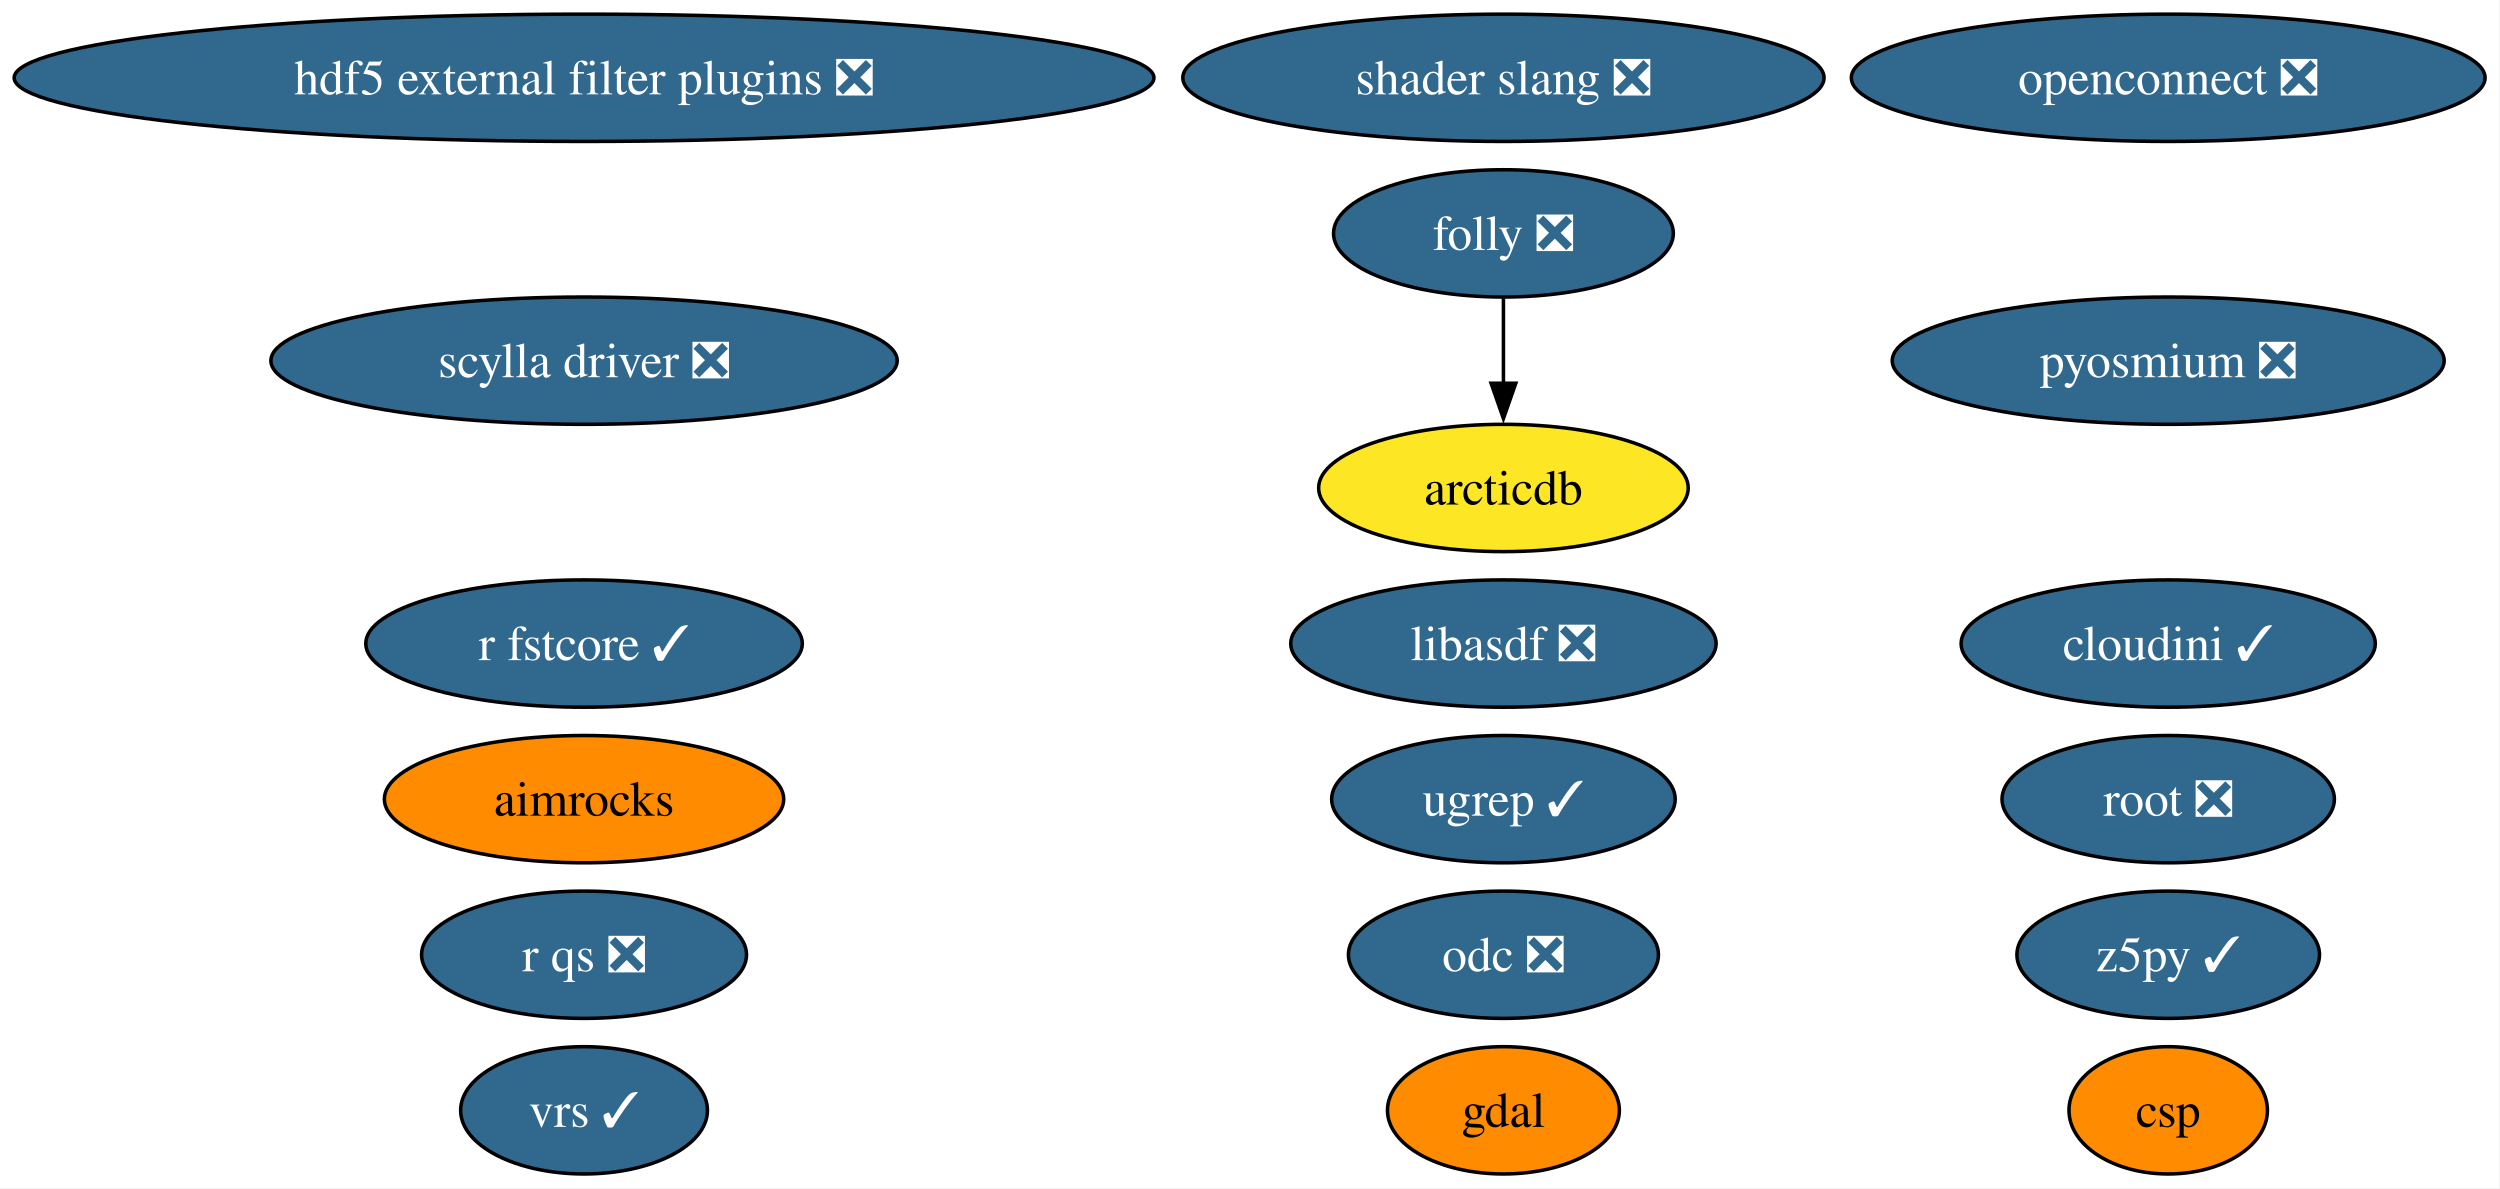
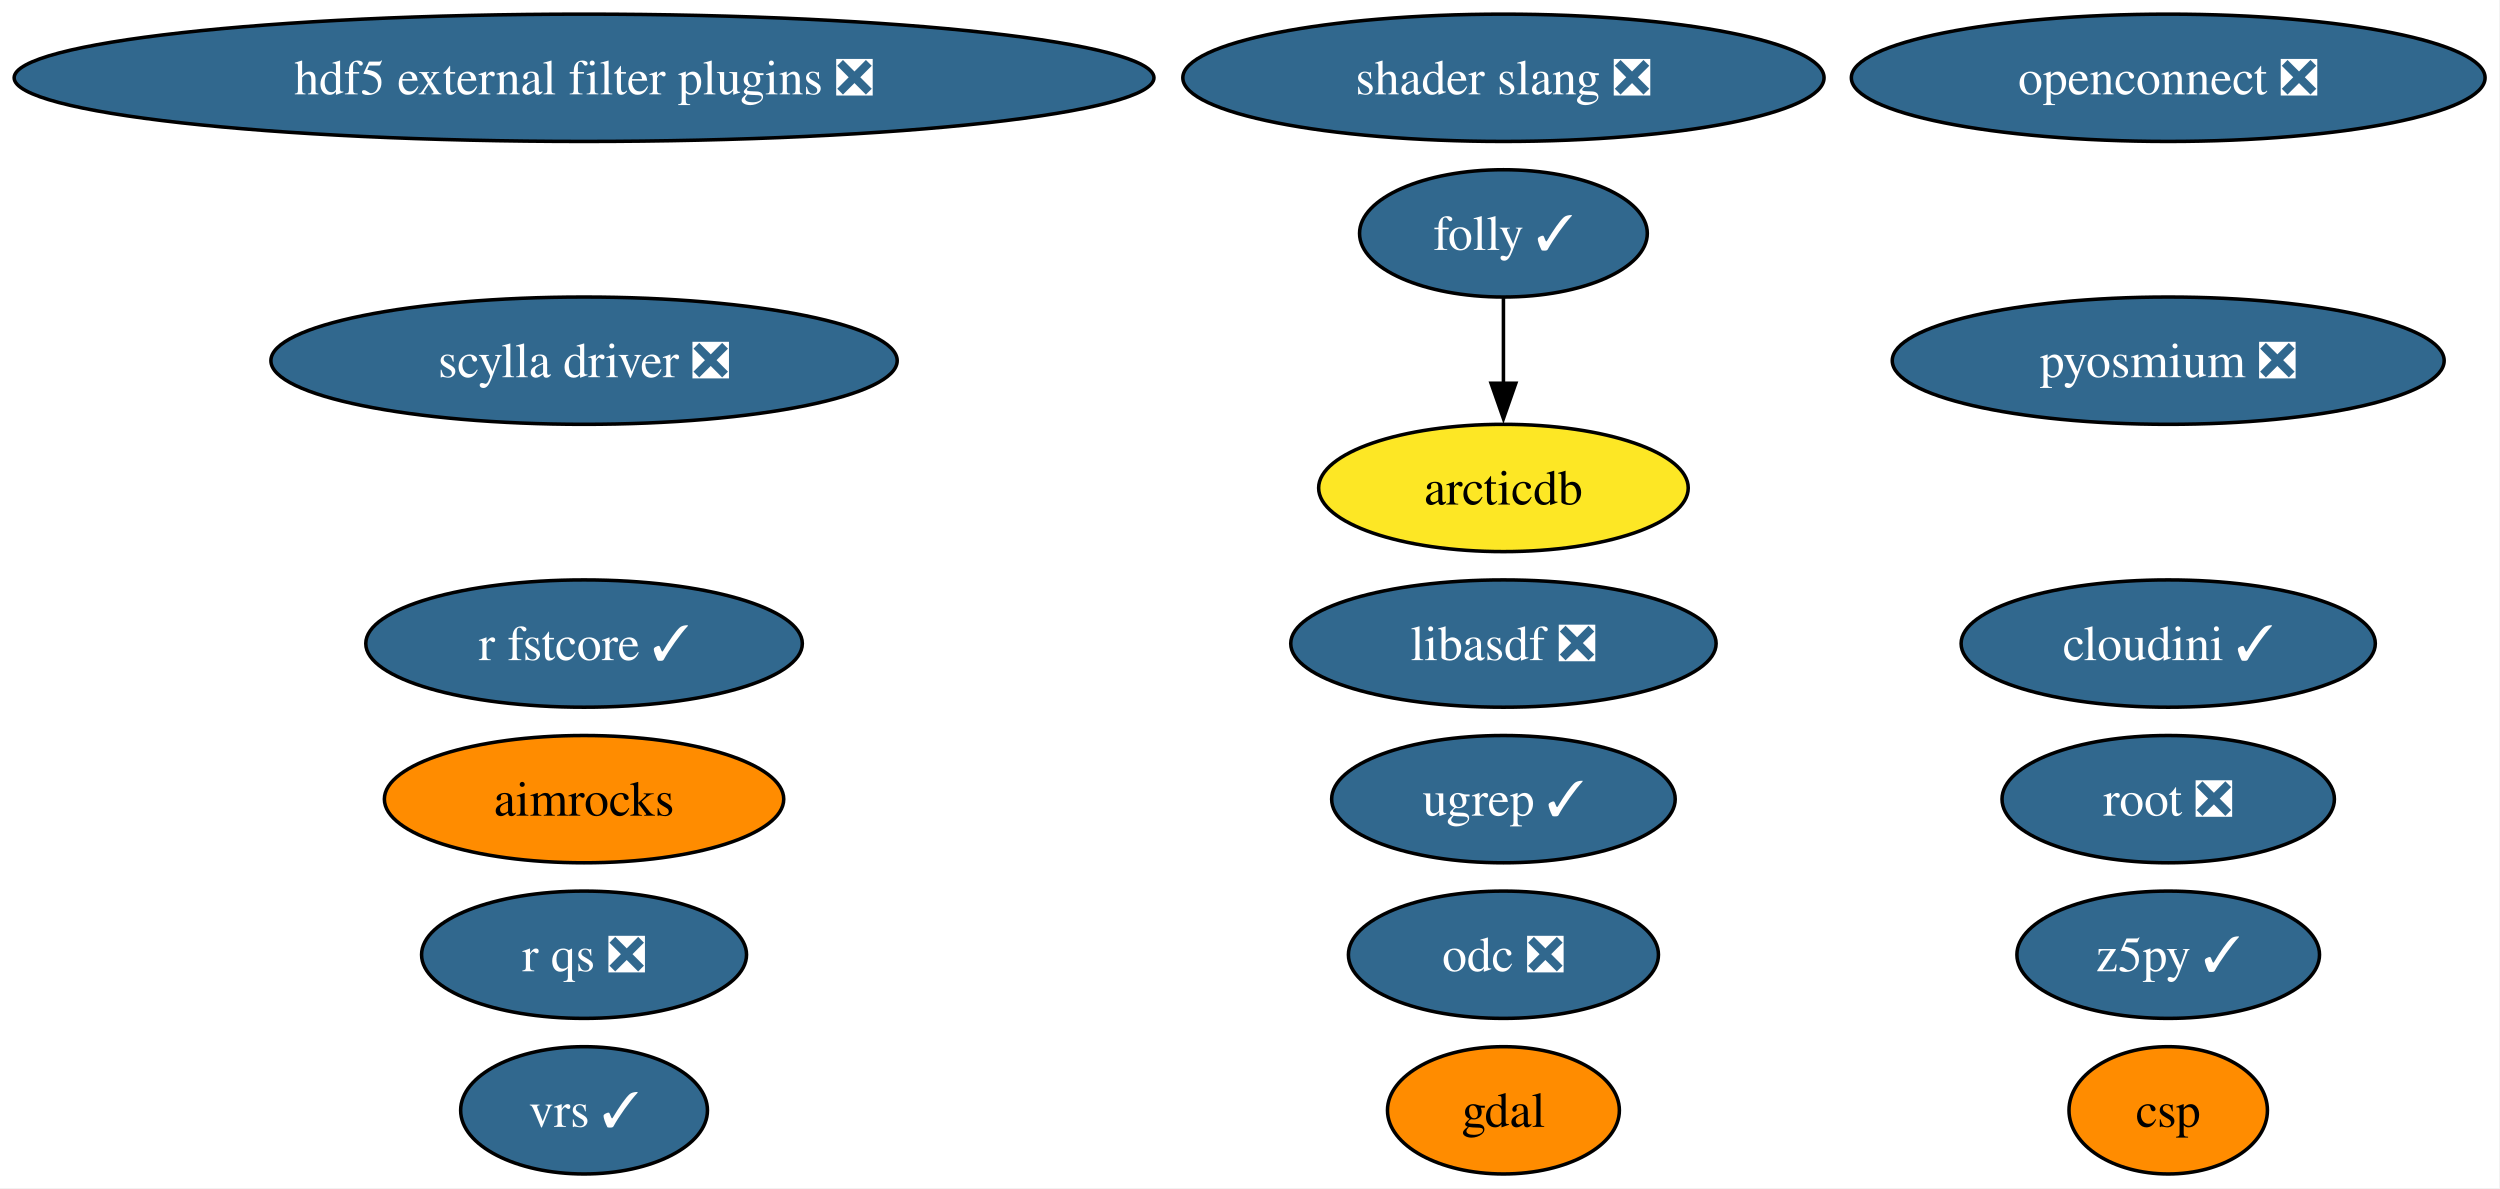
<svg xmlns="http://www.w3.org/2000/svg" xmlns:xlink="http://www.w3.org/1999/xlink" width="707pt" height="336pt" viewBox="0.00 0.00 707.00 336.00">
  <g id="graph0" class="graph" transform="scale(1 1) rotate(0) translate(4 332)">
    <polygon fill="white" stroke="none" points="-4,4 -4,-332 702.78,-332 702.78,4 -4,4" />
    <g id="node1" class="node">
      <g id="a_node1">
        <a xlink:href="https://github.com/conda-forge/aimrocks-feedstock" xlink:title="aimrocks">
          <ellipse fill="#ff8c00" stroke="black" cx="161.17" cy="-106" rx="56.47" ry="18" />
          <text xml:space="preserve" text-anchor="middle" x="161.17" y="-101.33" font-family="Times,serif" font-size="14.00">aimrocks</text>
        </a>
      </g>
    </g>
    <g id="node2" class="node">
      <g id="a_node2">
        <a xlink:href="https://github.com/conda-forge/arcticdb-feedstock" xlink:title="arcticdb">
          <ellipse fill="#fde725" stroke="black" cx="421.17" cy="-194" rx="52.26" ry="18" />
          <text xml:space="preserve" text-anchor="middle" x="421.17" y="-189.32" font-family="Times,serif" font-size="14.00">arcticdb</text>
        </a>
      </g>
    </g>
    <g id="node3" class="node">
      <g id="a_node3">
        <a xlink:href="https://github.com/conda-forge/csp-feedstock" xlink:title="csp">
          <ellipse fill="#ff8c00" stroke="black" cx="609.17" cy="-18" rx="28.06" ry="18" />
          <text xml:space="preserve" text-anchor="middle" x="609.17" y="-13.32" font-family="Times,serif" font-size="14.00">csp</text>
        </a>
      </g>
    </g>
    <g id="node4" class="node">
      <g id="a_node4">
-         <a xlink:href="https://github.com/conda-forge/folly-feedstock/pull/360" xlink:title="folly ❎">
-           <ellipse fill="#31688e" stroke="black" cx="421.17" cy="-266" rx="48.05" ry="18" />
-           <text xml:space="preserve" text-anchor="middle" x="421.17" y="-261.32" font-family="Times,serif" font-size="14.00" fill="white">folly ❎</text>
+         <a xlink:href="https://github.com/conda-forge/folly-feedstock/pull/360" xlink:title="folly ✓">
+           <ellipse fill="#31688e" stroke="black" cx="421.17" cy="-266" rx="40.69" ry="18" />
+           <text xml:space="preserve" text-anchor="middle" x="421.17" y="-261.32" font-family="Times,serif" font-size="14.00" fill="white">folly ✓</text>
        </a>
      </g>
    </g>
    <g id="edge1" class="edge">
      <path fill="none" stroke="black" d="M421.17,-247.7C421.17,-240.41 421.17,-231.73 421.17,-223.54" />
      <polygon fill="black" stroke="black" points="424.67,-223.62 421.17,-213.62 417.67,-223.62 424.67,-223.62" />
    </g>
    <g id="node5" class="node">
      <g id="a_node5">
        <a xlink:href="https://github.com/conda-forge/gdal-feedstock" xlink:title="gdal">
          <ellipse fill="#ff8c00" stroke="black" cx="421.17" cy="-18" rx="32.79" ry="18" />
          <text xml:space="preserve" text-anchor="middle" x="421.17" y="-13.32" font-family="Times,serif" font-size="14.00">gdal</text>
        </a>
      </g>
    </g>
    <g id="node6" class="node">
      <g id="a_node6">
        <a xlink:href="https://github.com/conda-forge/hdf5-external-filter-plugins-feedstock/pull/30" xlink:title="hdf5 external filter plugins ❎">
          <ellipse fill="#31688e" stroke="black" cx="161.17" cy="-310" rx="161.17" ry="18" />
          <text xml:space="preserve" text-anchor="middle" x="161.17" y="-305.32" font-family="Times,serif" font-size="14.00" fill="white">hdf5 external filter plugins ❎</text>
        </a>
      </g>
    </g>
    <g id="node7" class="node">
      <g id="a_node7">
        <a xlink:href="https://github.com/conda-forge/libasdf-feedstock/pull/5" xlink:title="libasdf ❎">
          <ellipse fill="#31688e" stroke="black" cx="421.17" cy="-150" rx="60.15" ry="18" />
          <text xml:space="preserve" text-anchor="middle" x="421.17" y="-145.32" font-family="Times,serif" font-size="14.00" fill="white">libasdf ❎</text>
        </a>
      </g>
    </g>
    <g id="node8" class="node">
      <g id="a_node8">
        <a xlink:href="https://github.com/conda-forge/odc-feedstock/pull/5" xlink:title="odc ❎">
          <ellipse fill="#31688e" stroke="black" cx="421.17" cy="-62" rx="43.84" ry="18" />
          <text xml:space="preserve" text-anchor="middle" x="421.17" y="-57.33" font-family="Times,serif" font-size="14.00" fill="white">odc ❎</text>
        </a>
      </g>
    </g>
    <g id="node9" class="node">
      <g id="a_node9">
        <a xlink:href="https://github.com/conda-forge/openconnect-feedstock/pull/42" xlink:title="openconnect ❎">
          <ellipse fill="#31688e" stroke="black" cx="609.17" cy="-310" rx="89.61" ry="18" />
          <text xml:space="preserve" text-anchor="middle" x="609.17" y="-305.32" font-family="Times,serif" font-size="14.00" fill="white">openconnect ❎</text>
        </a>
      </g>
    </g>
    <g id="node10" class="node">
      <g id="a_node10">
        <a xlink:href="https://github.com/conda-forge/pyosmium-feedstock/pull/9" xlink:title="pyosmium ❎">
          <ellipse fill="#31688e" stroke="black" cx="609.17" cy="-230" rx="78.04" ry="18" />
          <text xml:space="preserve" text-anchor="middle" x="609.17" y="-225.32" font-family="Times,serif" font-size="14.00" fill="white">pyosmium ❎</text>
        </a>
      </g>
    </g>
    <g id="node11" class="node">
      <g id="a_node11">
        <a xlink:href="https://github.com/conda-forge/r-fstcore-feedstock/pull/15" xlink:title="r fstcore ✓">
          <ellipse fill="#31688e" stroke="black" cx="161.17" cy="-150" rx="61.73" ry="18" />
          <text xml:space="preserve" text-anchor="middle" x="161.17" y="-145.32" font-family="Times,serif" font-size="14.00" fill="white">r fstcore ✓</text>
        </a>
      </g>
    </g>
    <g id="node12" class="node">
      <g id="a_node12">
        <a xlink:href="https://github.com/conda-forge/r-qs-feedstock/pull/34" xlink:title="r qs ❎">
          <ellipse fill="#31688e" stroke="black" cx="161.17" cy="-62" rx="45.95" ry="18" />
          <text xml:space="preserve" text-anchor="middle" x="161.17" y="-57.33" font-family="Times,serif" font-size="14.00" fill="white">r qs ❎</text>
        </a>
      </g>
    </g>
    <g id="node13" class="node">
      <g id="a_node13">
        <a xlink:href="https://github.com/conda-forge/root-feedstock/pull/405" xlink:title="root ❎">
          <ellipse fill="#31688e" stroke="black" cx="609.17" cy="-106" rx="47" ry="18" />
          <text xml:space="preserve" text-anchor="middle" x="609.17" y="-101.33" font-family="Times,serif" font-size="14.00" fill="white">root ❎</text>
        </a>
      </g>
    </g>
    <g id="node14" class="node">
      <g id="a_node14">
        <a xlink:href="https://github.com/conda-forge/scylla-driver-feedstock/pull/33" xlink:title="scylla driver ❎">
          <ellipse fill="#31688e" stroke="black" cx="161.17" cy="-230" rx="88.56" ry="18" />
          <text xml:space="preserve" text-anchor="middle" x="161.17" y="-225.32" font-family="Times,serif" font-size="14.00" fill="white">scylla driver ❎</text>
        </a>
      </g>
    </g>
    <g id="node15" class="node">
      <g id="a_node15">
        <a xlink:href="https://github.com/conda-forge/shader-slang-feedstock/pull/9" xlink:title="shader slang ❎">
          <ellipse fill="#31688e" stroke="black" cx="421.17" cy="-310" rx="90.67" ry="18" />
          <text xml:space="preserve" text-anchor="middle" x="421.17" y="-305.32" font-family="Times,serif" font-size="14.00" fill="white">shader slang ❎</text>
        </a>
      </g>
    </g>
    <g id="node16" class="node">
      <g id="a_node16">
        <a xlink:href="https://github.com/conda-forge/ugrep-feedstock/pull/30" xlink:title="ugrep ✓">
          <ellipse fill="#31688e" stroke="black" cx="421.17" cy="-106" rx="48.58" ry="18" />
          <text xml:space="preserve" text-anchor="middle" x="421.17" y="-101.33" font-family="Times,serif" font-size="14.00" fill="white">ugrep ✓</text>
        </a>
      </g>
    </g>
    <g id="node17" class="node">
      <g id="a_node17">
        <a xlink:href="https://github.com/conda-forge/vrs-feedstock/pull/26" xlink:title="vrs ✓">
          <ellipse fill="#31688e" stroke="black" cx="161.17" cy="-18" rx="34.9" ry="18" />
          <text xml:space="preserve" text-anchor="middle" x="161.17" y="-13.32" font-family="Times,serif" font-size="14.00" fill="white">vrs ✓</text>
        </a>
      </g>
    </g>
    <g id="node18" class="node">
      <g id="a_node18">
        <a xlink:href="https://github.com/conda-forge/z5py-feedstock/pull/96" xlink:title="z5py ✓">
          <ellipse fill="#31688e" stroke="black" cx="609.17" cy="-62" rx="42.79" ry="18" />
          <text xml:space="preserve" text-anchor="middle" x="609.17" y="-57.33" font-family="Times,serif" font-size="14.00" fill="white">z5py ✓</text>
        </a>
      </g>
    </g>
    <g id="node19" class="node">
      <g id="a_node19">
        <a xlink:href="https://github.com/conda-forge/cloudini-feedstock/pull/4" xlink:title="cloudini ✓">
          <ellipse fill="#31688e" stroke="black" cx="609.17" cy="-150" rx="58.57" ry="18" />
          <text xml:space="preserve" text-anchor="middle" x="609.17" y="-145.32" font-family="Times,serif" font-size="14.00" fill="white">cloudini ✓</text>
        </a>
      </g>
    </g>
  </g>
</svg>
